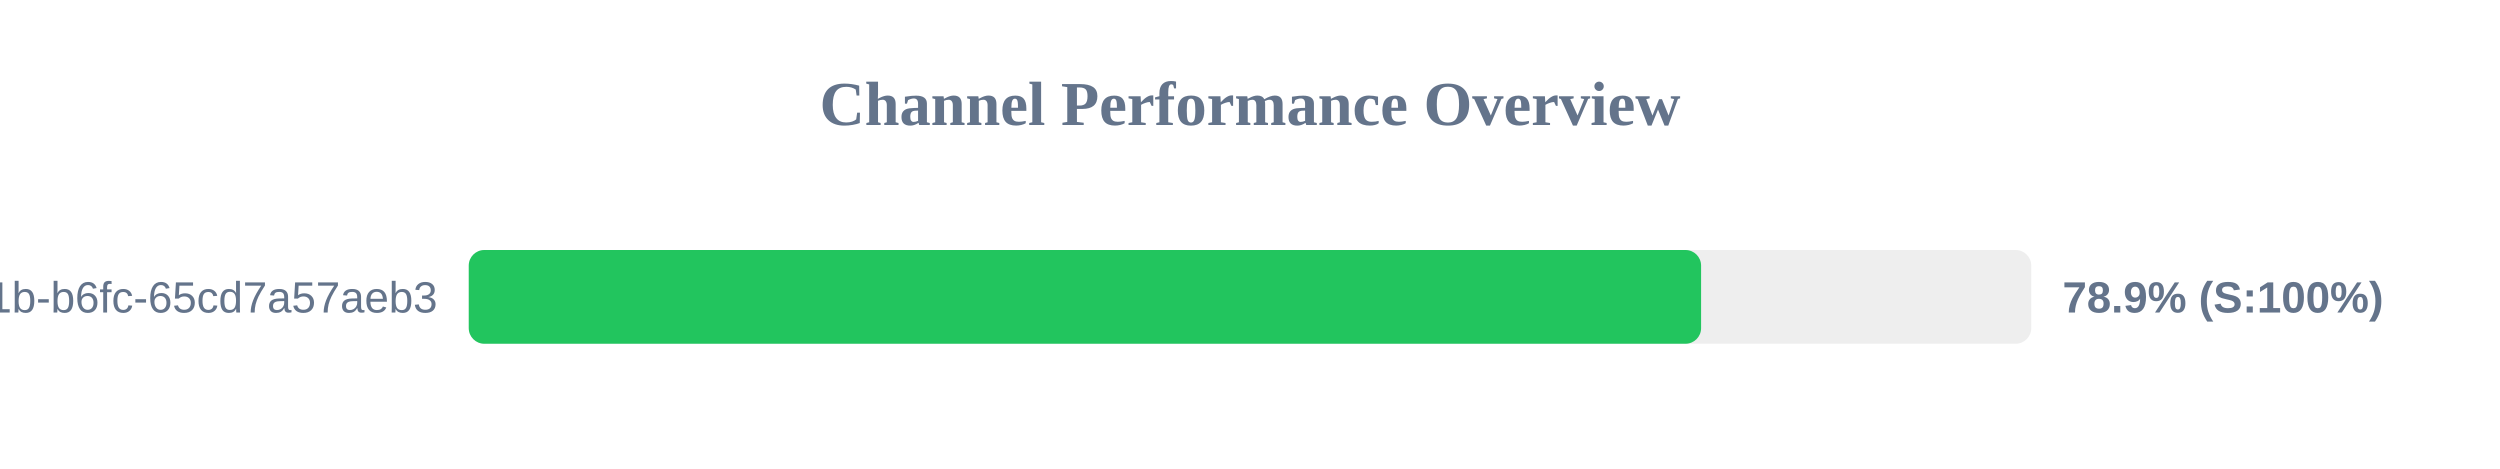
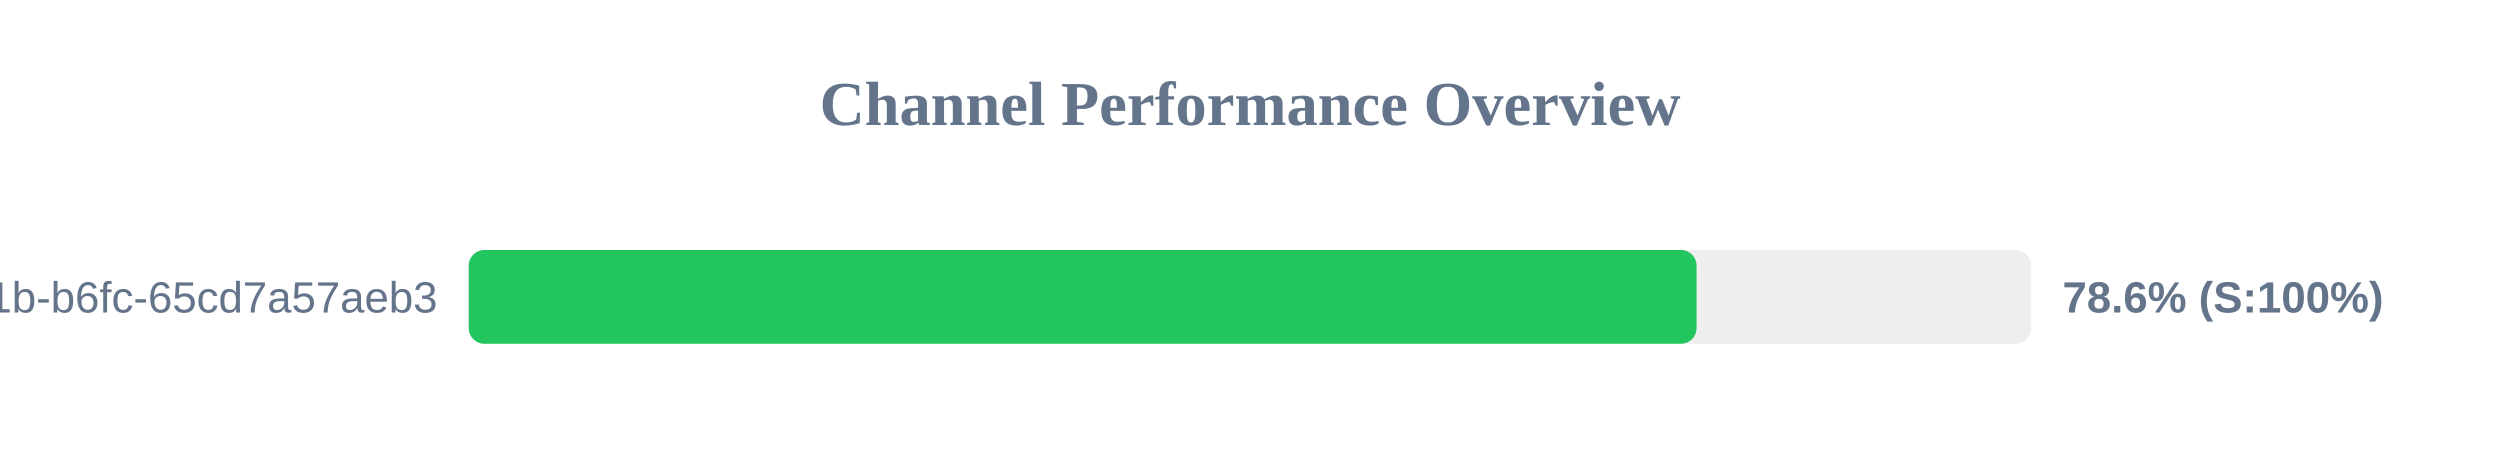
<svg xmlns="http://www.w3.org/2000/svg" width="800" height="150" version="1.1">
  <style>
        .row { font: 14px Arial; fill: #64748b; }
        .score { font: bold 14px Arial; fill: #64748b; }
    </style>
  <text x="400" y="40" text-anchor="middle" font-size="20px" font-weight="bold" fill="#64748b">Channel Performance Overview</text>
  <rect x="150" y="80" width="500" height="30" fill="#eee" rx="5" />
-   <rect x="150" y="80" width="394.35" height="30" fill="#22c55e" rx="5" />
+   <rect x="150" y="80" width="392.9" height="30" fill="#22c55e" rx="5" />
  <text x="140" y="100" text-anchor="end" class="row">?uuid=9c859345-959f-491b-b6fc-65cd7a57aeb3</text>
-   <text x="660" y="100" text-anchor="start" class="score">78.9% (S:100%)</text>
+   <text x="660" y="100" text-anchor="start" class="score">78.6% (S:100%)</text>
</svg>
